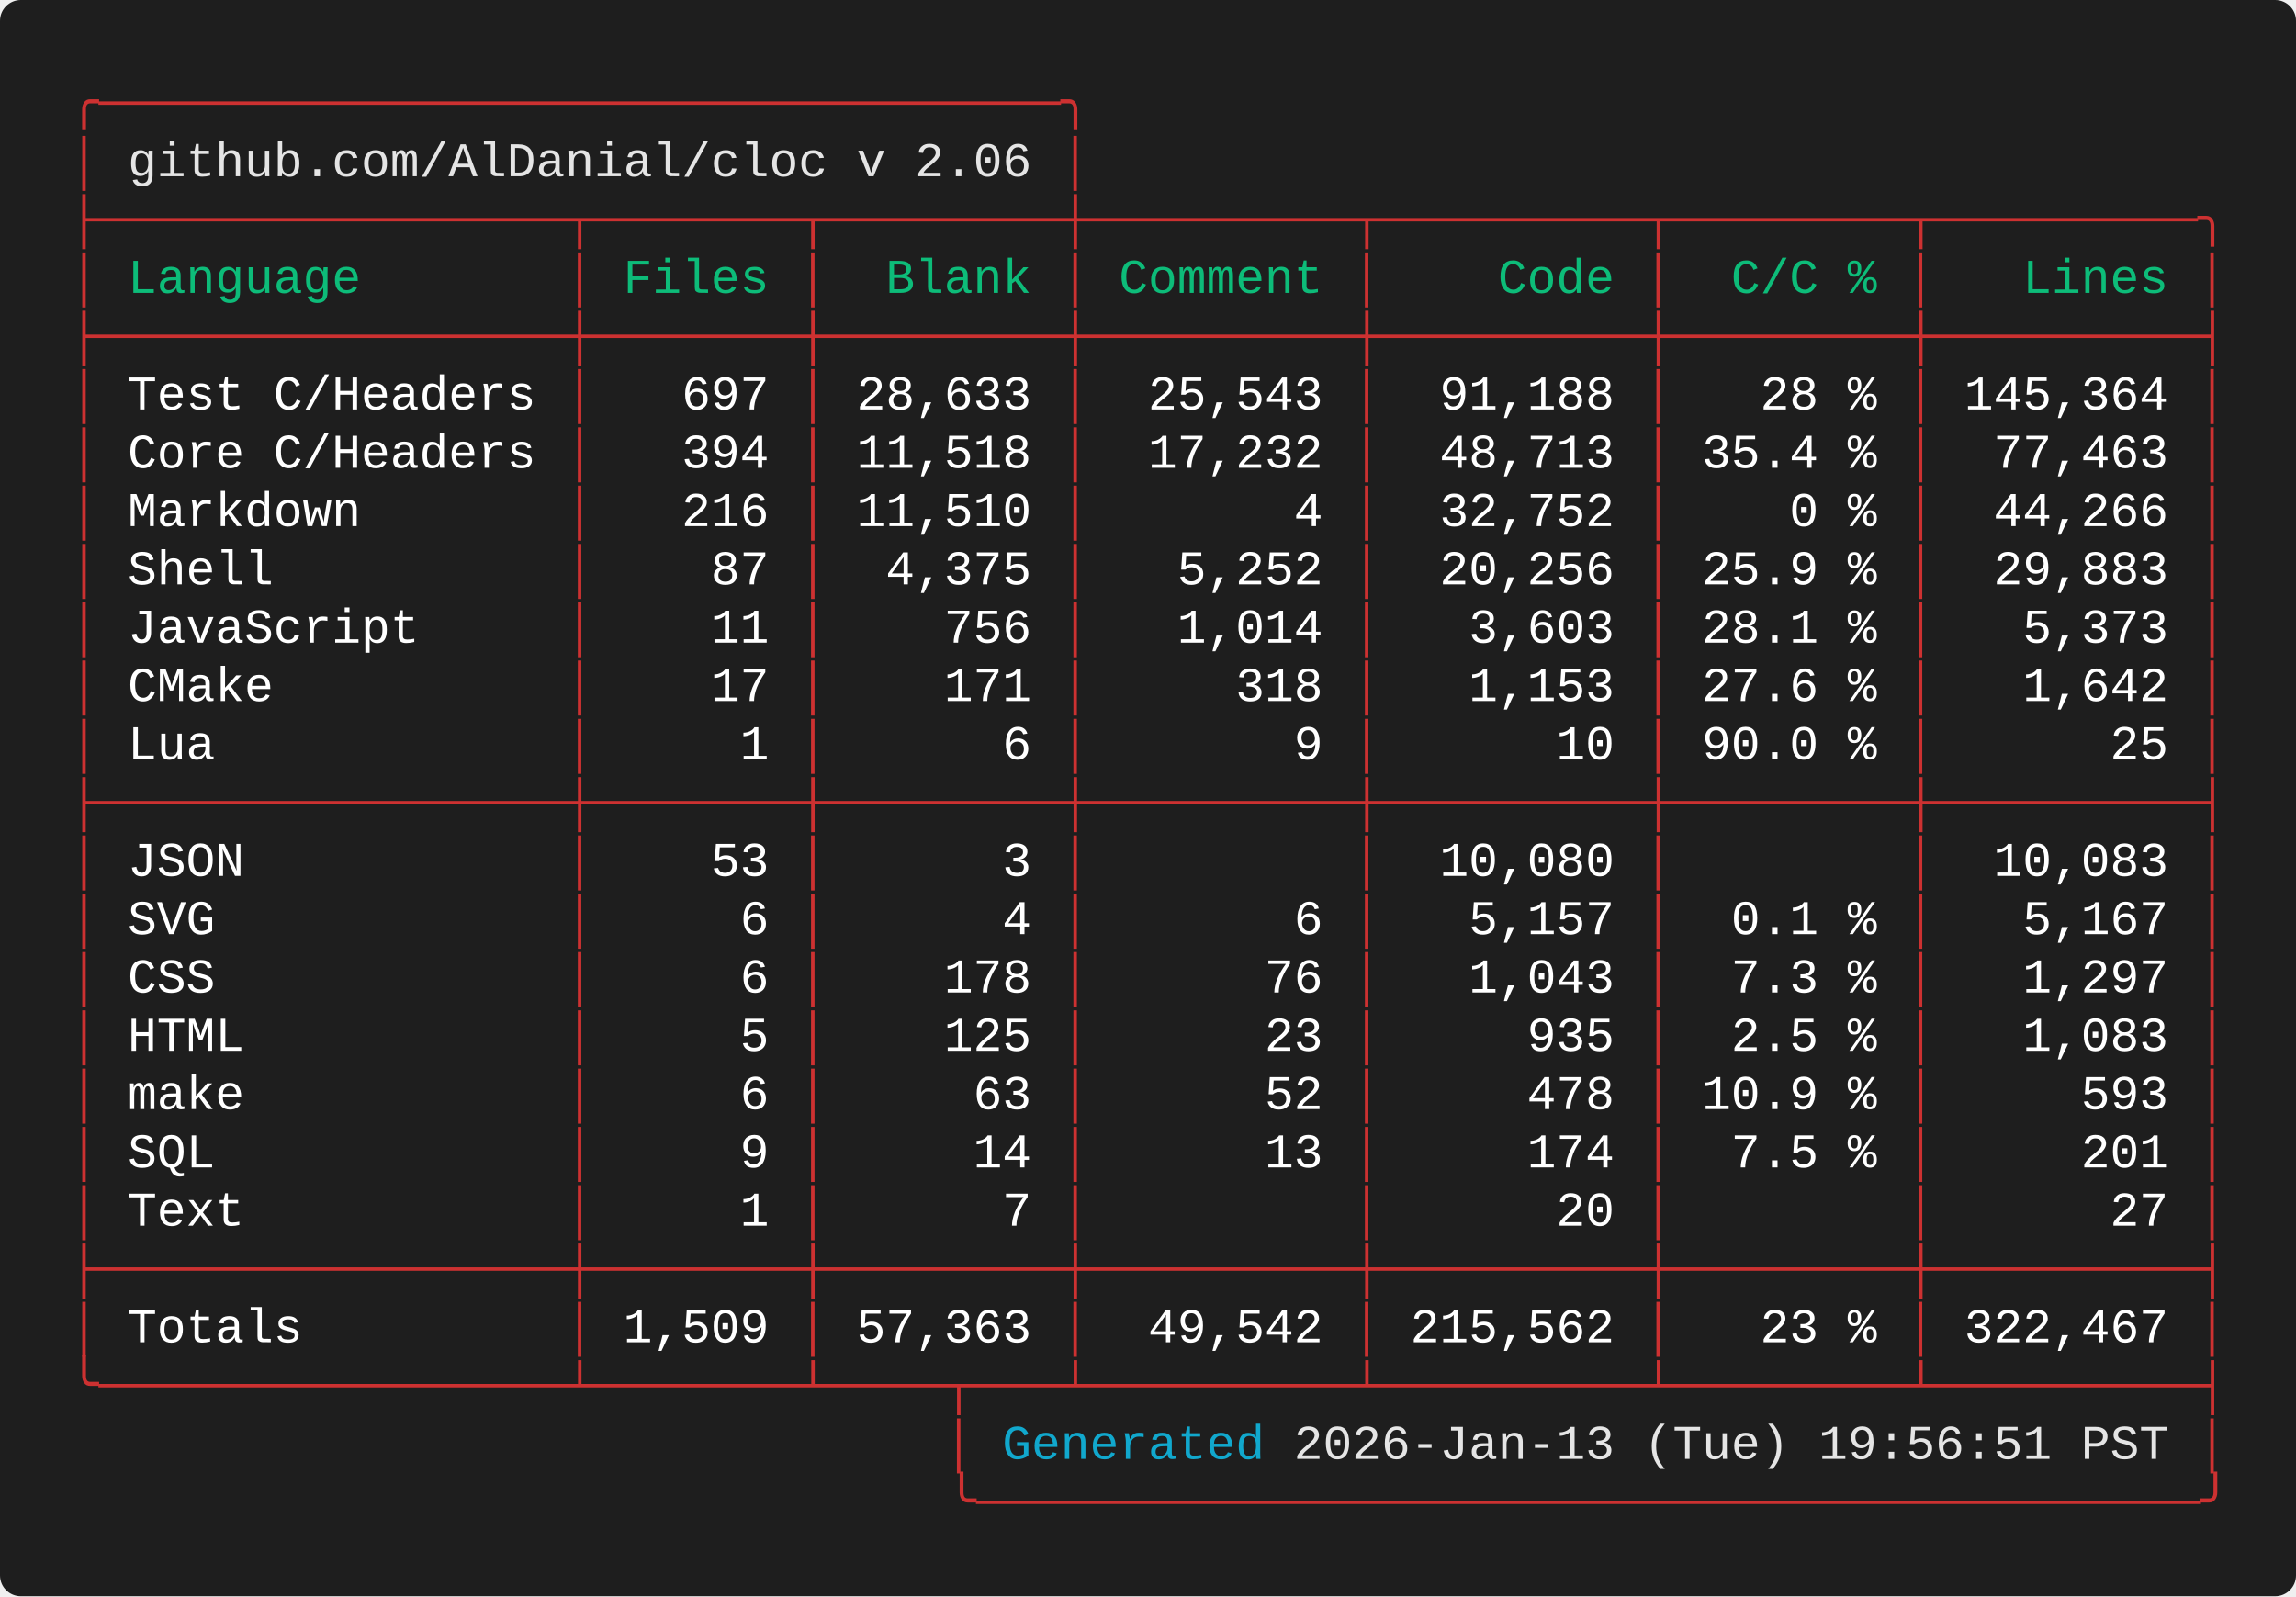
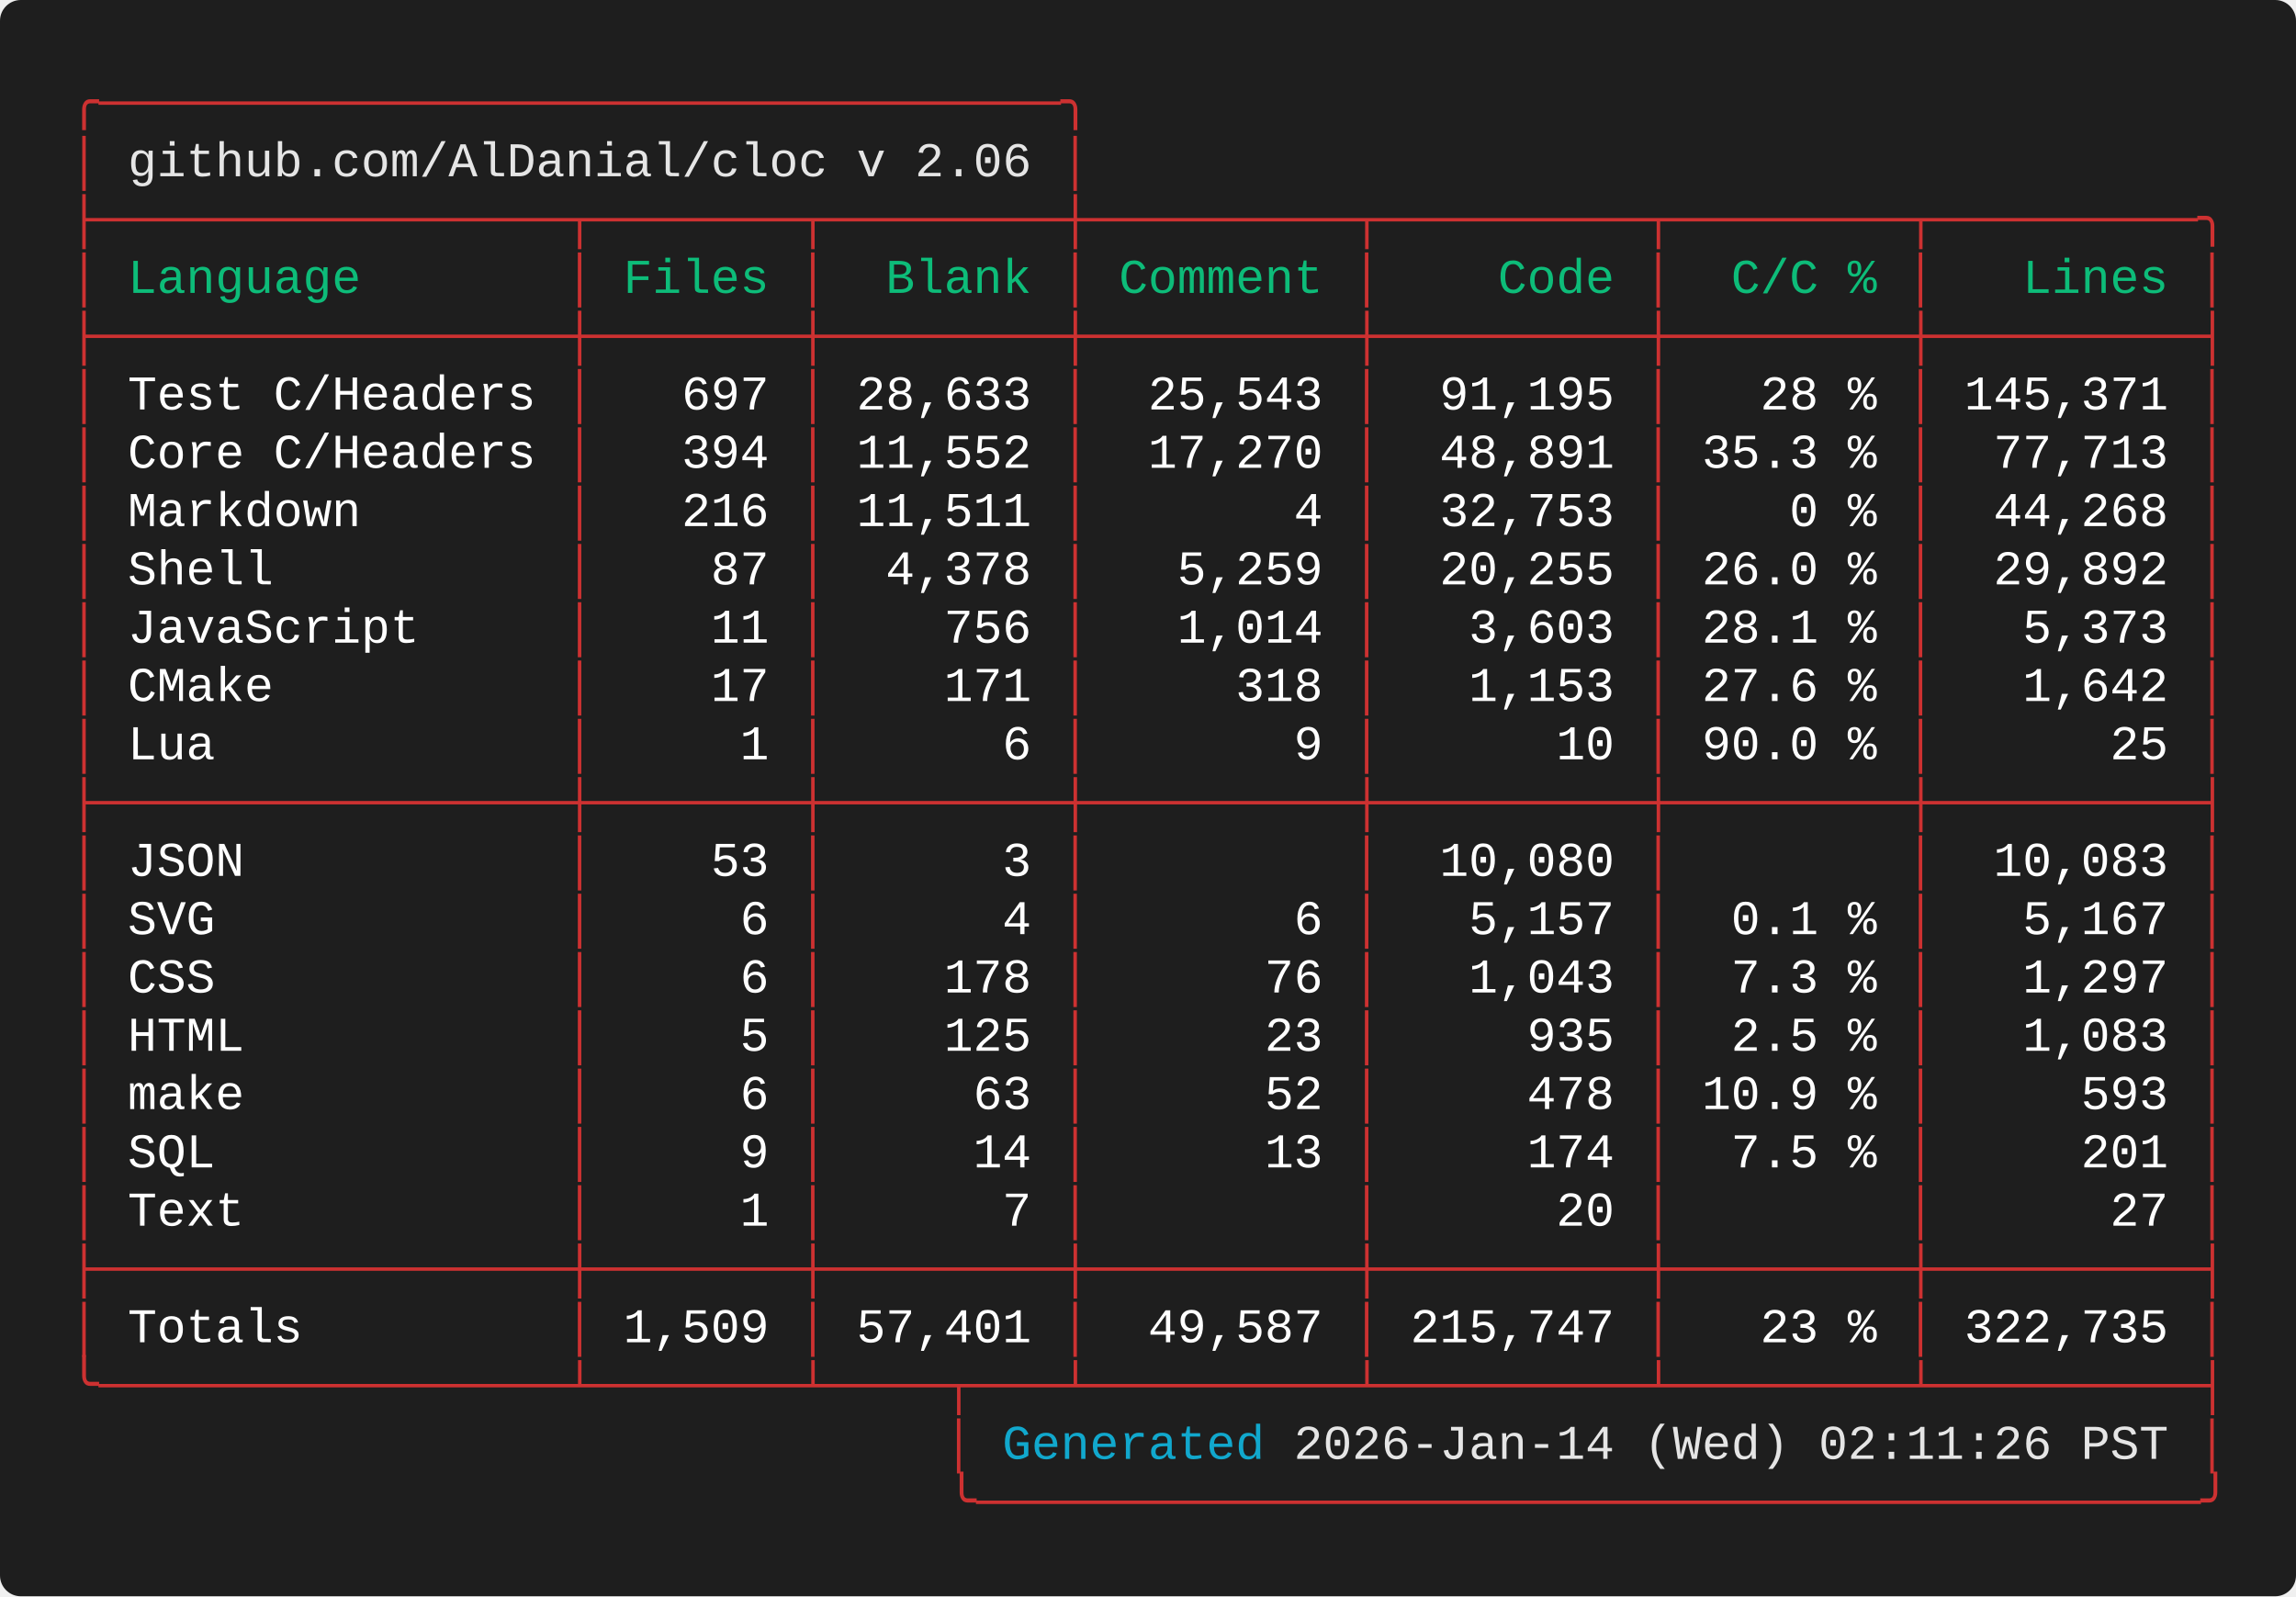
<svg xmlns="http://www.w3.org/2000/svg" width="661.60" height="460.00" viewBox="0 0 661.60 460.00">
  <defs>
    <style type="text/css">.terminal-text { font-family: 'Vanadium Mono Semi-Extended', 'Consolas', 'Monaco', 'Courier New', monospace; }</style>
  </defs>
  <rect width="100%" height="100%" fill="#1e1e1e" rx="6" />
  <text x="20.00" y="34.00" font-size="14" class="terminal-text" xml:space="preserve" textLength="294.00" lengthAdjust="spacingAndGlyphs" fill="#cd3131">╭─────────────────────────────────╮</text>
  <text x="20.00" y="50.80" font-size="14" class="terminal-text" xml:space="preserve" textLength="16.80" lengthAdjust="spacingAndGlyphs" fill="#cd3131">│ </text>
  <text x="36.80" y="50.80" font-size="14" class="terminal-text" xml:space="preserve" textLength="260.40" lengthAdjust="spacingAndGlyphs" fill="#e5e5e5">github.com/AlDanial/cloc v 2.06</text>
  <text x="297.20" y="50.80" font-size="14" class="terminal-text" xml:space="preserve" textLength="8.40" lengthAdjust="spacingAndGlyphs" fill="#ffffff"> </text>
  <text x="305.60" y="50.80" font-size="14" class="terminal-text" xml:space="preserve" textLength="8.40" lengthAdjust="spacingAndGlyphs" fill="#cd3131">│</text>
  <text x="20.00" y="67.60" font-size="14" class="terminal-text" xml:space="preserve" textLength="621.60" lengthAdjust="spacingAndGlyphs" fill="#cd3131">├────────────────┬───────┬────────┼─────────┬─────────┬────────┬─────────╮</text>
  <text x="20.00" y="84.40" font-size="14" class="terminal-text" xml:space="preserve" textLength="8.40" lengthAdjust="spacingAndGlyphs" fill="#cd3131">│</text>
  <text x="28.40" y="84.40" font-size="14" class="terminal-text" xml:space="preserve" textLength="134.40" lengthAdjust="spacingAndGlyphs" fill="#0dbc79"> Language       </text>
  <text x="162.80" y="84.40" font-size="14" class="terminal-text" xml:space="preserve" textLength="8.40" lengthAdjust="spacingAndGlyphs" fill="#cd3131">│</text>
  <text x="171.20" y="84.40" font-size="14" class="terminal-text" xml:space="preserve" textLength="58.80" lengthAdjust="spacingAndGlyphs" fill="#0dbc79"> Files </text>
  <text x="230.00" y="84.40" font-size="14" class="terminal-text" xml:space="preserve" textLength="8.40" lengthAdjust="spacingAndGlyphs" fill="#cd3131">│</text>
  <text x="238.40" y="84.40" font-size="14" class="terminal-text" xml:space="preserve" textLength="67.20" lengthAdjust="spacingAndGlyphs" fill="#0dbc79">  Blank </text>
  <text x="305.60" y="84.40" font-size="14" class="terminal-text" xml:space="preserve" textLength="8.40" lengthAdjust="spacingAndGlyphs" fill="#cd3131">│</text>
  <text x="314.00" y="84.40" font-size="14" class="terminal-text" xml:space="preserve" textLength="75.60" lengthAdjust="spacingAndGlyphs" fill="#0dbc79"> Comment </text>
  <text x="389.60" y="84.40" font-size="14" class="terminal-text" xml:space="preserve" textLength="8.40" lengthAdjust="spacingAndGlyphs" fill="#cd3131">│</text>
  <text x="398.00" y="84.40" font-size="14" class="terminal-text" xml:space="preserve" textLength="75.60" lengthAdjust="spacingAndGlyphs" fill="#0dbc79">    Code </text>
  <text x="473.60" y="84.40" font-size="14" class="terminal-text" xml:space="preserve" textLength="8.40" lengthAdjust="spacingAndGlyphs" fill="#cd3131">│</text>
  <text x="482.00" y="84.40" font-size="14" class="terminal-text" xml:space="preserve" textLength="67.20" lengthAdjust="spacingAndGlyphs" fill="#0dbc79">  C/C % </text>
  <text x="549.20" y="84.40" font-size="14" class="terminal-text" xml:space="preserve" textLength="8.40" lengthAdjust="spacingAndGlyphs" fill="#cd3131">│</text>
  <text x="557.60" y="84.40" font-size="14" class="terminal-text" xml:space="preserve" textLength="75.60" lengthAdjust="spacingAndGlyphs" fill="#0dbc79">   Lines </text>
  <text x="633.20" y="84.40" font-size="14" class="terminal-text" xml:space="preserve" textLength="8.40" lengthAdjust="spacingAndGlyphs" fill="#cd3131">│</text>
  <text x="20.00" y="101.20" font-size="14" class="terminal-text" xml:space="preserve" textLength="621.60" lengthAdjust="spacingAndGlyphs" fill="#cd3131">├────────────────┼───────┼────────┼─────────┼─────────┼────────┼─────────┤</text>
  <text x="20.00" y="118.00" font-size="14" class="terminal-text" xml:space="preserve" textLength="8.40" lengthAdjust="spacingAndGlyphs" fill="#cd3131">│</text>
  <text x="28.40" y="118.00" font-size="14" class="terminal-text" xml:space="preserve" textLength="134.40" lengthAdjust="spacingAndGlyphs" fill="#ffffff"> Test C/Headers </text>
  <text x="162.80" y="118.00" font-size="14" class="terminal-text" xml:space="preserve" textLength="8.40" lengthAdjust="spacingAndGlyphs" fill="#cd3131">│</text>
  <text x="171.20" y="118.00" font-size="14" class="terminal-text" xml:space="preserve" textLength="58.80" lengthAdjust="spacingAndGlyphs" fill="#ffffff">   697 </text>
  <text x="230.00" y="118.00" font-size="14" class="terminal-text" xml:space="preserve" textLength="8.40" lengthAdjust="spacingAndGlyphs" fill="#cd3131">│</text>
  <text x="238.40" y="118.00" font-size="14" class="terminal-text" xml:space="preserve" textLength="67.20" lengthAdjust="spacingAndGlyphs" fill="#ffffff"> 28,633 </text>
  <text x="305.60" y="118.00" font-size="14" class="terminal-text" xml:space="preserve" textLength="8.40" lengthAdjust="spacingAndGlyphs" fill="#cd3131">│</text>
  <text x="314.00" y="118.00" font-size="14" class="terminal-text" xml:space="preserve" textLength="75.60" lengthAdjust="spacingAndGlyphs" fill="#ffffff">  25,543 </text>
  <text x="389.60" y="118.00" font-size="14" class="terminal-text" xml:space="preserve" textLength="8.40" lengthAdjust="spacingAndGlyphs" fill="#cd3131">│</text>
-   <text x="398.00" y="118.00" font-size="14" class="terminal-text" xml:space="preserve" textLength="75.60" lengthAdjust="spacingAndGlyphs" fill="#ffffff">  91,188 </text>
+   <text x="398.00" y="118.00" font-size="14" class="terminal-text" xml:space="preserve" textLength="75.60" lengthAdjust="spacingAndGlyphs" fill="#ffffff">  91,195 </text>
  <text x="473.60" y="118.00" font-size="14" class="terminal-text" xml:space="preserve" textLength="8.40" lengthAdjust="spacingAndGlyphs" fill="#cd3131">│</text>
  <text x="482.00" y="118.00" font-size="14" class="terminal-text" xml:space="preserve" textLength="67.20" lengthAdjust="spacingAndGlyphs" fill="#ffffff">   28 % </text>
  <text x="549.20" y="118.00" font-size="14" class="terminal-text" xml:space="preserve" textLength="8.40" lengthAdjust="spacingAndGlyphs" fill="#cd3131">│</text>
-   <text x="557.60" y="118.00" font-size="14" class="terminal-text" xml:space="preserve" textLength="75.60" lengthAdjust="spacingAndGlyphs" fill="#ffffff"> 145,364 </text>
+   <text x="557.60" y="118.00" font-size="14" class="terminal-text" xml:space="preserve" textLength="75.60" lengthAdjust="spacingAndGlyphs" fill="#ffffff"> 145,371 </text>
  <text x="633.20" y="118.00" font-size="14" class="terminal-text" xml:space="preserve" textLength="8.40" lengthAdjust="spacingAndGlyphs" fill="#cd3131">│</text>
  <text x="20.00" y="134.80" font-size="14" class="terminal-text" xml:space="preserve" textLength="8.40" lengthAdjust="spacingAndGlyphs" fill="#cd3131">│</text>
  <text x="28.40" y="134.80" font-size="14" class="terminal-text" xml:space="preserve" textLength="134.40" lengthAdjust="spacingAndGlyphs" fill="#ffffff"> Core C/Headers </text>
  <text x="162.80" y="134.80" font-size="14" class="terminal-text" xml:space="preserve" textLength="8.40" lengthAdjust="spacingAndGlyphs" fill="#cd3131">│</text>
  <text x="171.20" y="134.80" font-size="14" class="terminal-text" xml:space="preserve" textLength="58.80" lengthAdjust="spacingAndGlyphs" fill="#ffffff">   394 </text>
  <text x="230.00" y="134.80" font-size="14" class="terminal-text" xml:space="preserve" textLength="8.40" lengthAdjust="spacingAndGlyphs" fill="#cd3131">│</text>
-   <text x="238.40" y="134.80" font-size="14" class="terminal-text" xml:space="preserve" textLength="67.20" lengthAdjust="spacingAndGlyphs" fill="#ffffff"> 11,518 </text>
+   <text x="238.40" y="134.80" font-size="14" class="terminal-text" xml:space="preserve" textLength="67.20" lengthAdjust="spacingAndGlyphs" fill="#ffffff"> 11,552 </text>
  <text x="305.60" y="134.80" font-size="14" class="terminal-text" xml:space="preserve" textLength="8.40" lengthAdjust="spacingAndGlyphs" fill="#cd3131">│</text>
-   <text x="314.00" y="134.80" font-size="14" class="terminal-text" xml:space="preserve" textLength="75.60" lengthAdjust="spacingAndGlyphs" fill="#ffffff">  17,232 </text>
+   <text x="314.00" y="134.80" font-size="14" class="terminal-text" xml:space="preserve" textLength="75.60" lengthAdjust="spacingAndGlyphs" fill="#ffffff">  17,270 </text>
  <text x="389.60" y="134.80" font-size="14" class="terminal-text" xml:space="preserve" textLength="8.40" lengthAdjust="spacingAndGlyphs" fill="#cd3131">│</text>
-   <text x="398.00" y="134.80" font-size="14" class="terminal-text" xml:space="preserve" textLength="75.60" lengthAdjust="spacingAndGlyphs" fill="#ffffff">  48,713 </text>
+   <text x="398.00" y="134.80" font-size="14" class="terminal-text" xml:space="preserve" textLength="75.60" lengthAdjust="spacingAndGlyphs" fill="#ffffff">  48,891 </text>
  <text x="473.60" y="134.80" font-size="14" class="terminal-text" xml:space="preserve" textLength="8.40" lengthAdjust="spacingAndGlyphs" fill="#cd3131">│</text>
-   <text x="482.00" y="134.80" font-size="14" class="terminal-text" xml:space="preserve" textLength="67.20" lengthAdjust="spacingAndGlyphs" fill="#ffffff"> 35.4 % </text>
+   <text x="482.00" y="134.80" font-size="14" class="terminal-text" xml:space="preserve" textLength="67.20" lengthAdjust="spacingAndGlyphs" fill="#ffffff"> 35.3 % </text>
  <text x="549.20" y="134.80" font-size="14" class="terminal-text" xml:space="preserve" textLength="8.40" lengthAdjust="spacingAndGlyphs" fill="#cd3131">│</text>
-   <text x="557.60" y="134.80" font-size="14" class="terminal-text" xml:space="preserve" textLength="75.60" lengthAdjust="spacingAndGlyphs" fill="#ffffff">  77,463 </text>
+   <text x="557.60" y="134.80" font-size="14" class="terminal-text" xml:space="preserve" textLength="75.60" lengthAdjust="spacingAndGlyphs" fill="#ffffff">  77,713 </text>
  <text x="633.20" y="134.80" font-size="14" class="terminal-text" xml:space="preserve" textLength="8.40" lengthAdjust="spacingAndGlyphs" fill="#cd3131">│</text>
  <text x="20.00" y="151.60" font-size="14" class="terminal-text" xml:space="preserve" textLength="8.40" lengthAdjust="spacingAndGlyphs" fill="#cd3131">│</text>
  <text x="28.40" y="151.60" font-size="14" class="terminal-text" xml:space="preserve" textLength="134.40" lengthAdjust="spacingAndGlyphs" fill="#ffffff"> Markdown       </text>
  <text x="162.80" y="151.60" font-size="14" class="terminal-text" xml:space="preserve" textLength="8.40" lengthAdjust="spacingAndGlyphs" fill="#cd3131">│</text>
  <text x="171.20" y="151.60" font-size="14" class="terminal-text" xml:space="preserve" textLength="58.80" lengthAdjust="spacingAndGlyphs" fill="#ffffff">   216 </text>
  <text x="230.00" y="151.60" font-size="14" class="terminal-text" xml:space="preserve" textLength="8.40" lengthAdjust="spacingAndGlyphs" fill="#cd3131">│</text>
-   <text x="238.40" y="151.60" font-size="14" class="terminal-text" xml:space="preserve" textLength="67.20" lengthAdjust="spacingAndGlyphs" fill="#ffffff"> 11,510 </text>
+   <text x="238.40" y="151.60" font-size="14" class="terminal-text" xml:space="preserve" textLength="67.20" lengthAdjust="spacingAndGlyphs" fill="#ffffff"> 11,511 </text>
  <text x="305.60" y="151.60" font-size="14" class="terminal-text" xml:space="preserve" textLength="8.40" lengthAdjust="spacingAndGlyphs" fill="#cd3131">│</text>
  <text x="314.00" y="151.60" font-size="14" class="terminal-text" xml:space="preserve" textLength="75.60" lengthAdjust="spacingAndGlyphs" fill="#ffffff">       4 </text>
  <text x="389.60" y="151.60" font-size="14" class="terminal-text" xml:space="preserve" textLength="8.40" lengthAdjust="spacingAndGlyphs" fill="#cd3131">│</text>
-   <text x="398.00" y="151.60" font-size="14" class="terminal-text" xml:space="preserve" textLength="75.60" lengthAdjust="spacingAndGlyphs" fill="#ffffff">  32,752 </text>
+   <text x="398.00" y="151.60" font-size="14" class="terminal-text" xml:space="preserve" textLength="75.60" lengthAdjust="spacingAndGlyphs" fill="#ffffff">  32,753 </text>
  <text x="473.60" y="151.60" font-size="14" class="terminal-text" xml:space="preserve" textLength="8.40" lengthAdjust="spacingAndGlyphs" fill="#cd3131">│</text>
  <text x="482.00" y="151.60" font-size="14" class="terminal-text" xml:space="preserve" textLength="67.20" lengthAdjust="spacingAndGlyphs" fill="#ffffff">    0 % </text>
  <text x="549.20" y="151.60" font-size="14" class="terminal-text" xml:space="preserve" textLength="8.40" lengthAdjust="spacingAndGlyphs" fill="#cd3131">│</text>
-   <text x="557.60" y="151.60" font-size="14" class="terminal-text" xml:space="preserve" textLength="75.60" lengthAdjust="spacingAndGlyphs" fill="#ffffff">  44,266 </text>
+   <text x="557.60" y="151.60" font-size="14" class="terminal-text" xml:space="preserve" textLength="75.60" lengthAdjust="spacingAndGlyphs" fill="#ffffff">  44,268 </text>
  <text x="633.20" y="151.60" font-size="14" class="terminal-text" xml:space="preserve" textLength="8.40" lengthAdjust="spacingAndGlyphs" fill="#cd3131">│</text>
  <text x="20.00" y="168.40" font-size="14" class="terminal-text" xml:space="preserve" textLength="8.40" lengthAdjust="spacingAndGlyphs" fill="#cd3131">│</text>
  <text x="28.40" y="168.40" font-size="14" class="terminal-text" xml:space="preserve" textLength="134.40" lengthAdjust="spacingAndGlyphs" fill="#ffffff"> Shell          </text>
  <text x="162.80" y="168.40" font-size="14" class="terminal-text" xml:space="preserve" textLength="8.40" lengthAdjust="spacingAndGlyphs" fill="#cd3131">│</text>
  <text x="171.20" y="168.40" font-size="14" class="terminal-text" xml:space="preserve" textLength="58.80" lengthAdjust="spacingAndGlyphs" fill="#ffffff">    87 </text>
  <text x="230.00" y="168.40" font-size="14" class="terminal-text" xml:space="preserve" textLength="8.40" lengthAdjust="spacingAndGlyphs" fill="#cd3131">│</text>
-   <text x="238.40" y="168.40" font-size="14" class="terminal-text" xml:space="preserve" textLength="67.20" lengthAdjust="spacingAndGlyphs" fill="#ffffff">  4,375 </text>
+   <text x="238.40" y="168.40" font-size="14" class="terminal-text" xml:space="preserve" textLength="67.20" lengthAdjust="spacingAndGlyphs" fill="#ffffff">  4,378 </text>
  <text x="305.60" y="168.40" font-size="14" class="terminal-text" xml:space="preserve" textLength="8.40" lengthAdjust="spacingAndGlyphs" fill="#cd3131">│</text>
-   <text x="314.00" y="168.40" font-size="14" class="terminal-text" xml:space="preserve" textLength="75.60" lengthAdjust="spacingAndGlyphs" fill="#ffffff">   5,252 </text>
+   <text x="314.00" y="168.40" font-size="14" class="terminal-text" xml:space="preserve" textLength="75.60" lengthAdjust="spacingAndGlyphs" fill="#ffffff">   5,259 </text>
  <text x="389.60" y="168.40" font-size="14" class="terminal-text" xml:space="preserve" textLength="8.40" lengthAdjust="spacingAndGlyphs" fill="#cd3131">│</text>
-   <text x="398.00" y="168.40" font-size="14" class="terminal-text" xml:space="preserve" textLength="75.60" lengthAdjust="spacingAndGlyphs" fill="#ffffff">  20,256 </text>
+   <text x="398.00" y="168.40" font-size="14" class="terminal-text" xml:space="preserve" textLength="75.60" lengthAdjust="spacingAndGlyphs" fill="#ffffff">  20,255 </text>
  <text x="473.60" y="168.40" font-size="14" class="terminal-text" xml:space="preserve" textLength="8.40" lengthAdjust="spacingAndGlyphs" fill="#cd3131">│</text>
-   <text x="482.00" y="168.40" font-size="14" class="terminal-text" xml:space="preserve" textLength="67.20" lengthAdjust="spacingAndGlyphs" fill="#ffffff"> 25.9 % </text>
+   <text x="482.00" y="168.40" font-size="14" class="terminal-text" xml:space="preserve" textLength="67.20" lengthAdjust="spacingAndGlyphs" fill="#ffffff"> 26.0 % </text>
  <text x="549.20" y="168.40" font-size="14" class="terminal-text" xml:space="preserve" textLength="8.40" lengthAdjust="spacingAndGlyphs" fill="#cd3131">│</text>
-   <text x="557.60" y="168.40" font-size="14" class="terminal-text" xml:space="preserve" textLength="75.60" lengthAdjust="spacingAndGlyphs" fill="#ffffff">  29,883 </text>
+   <text x="557.60" y="168.40" font-size="14" class="terminal-text" xml:space="preserve" textLength="75.60" lengthAdjust="spacingAndGlyphs" fill="#ffffff">  29,892 </text>
  <text x="633.20" y="168.40" font-size="14" class="terminal-text" xml:space="preserve" textLength="8.40" lengthAdjust="spacingAndGlyphs" fill="#cd3131">│</text>
  <text x="20.00" y="185.20" font-size="14" class="terminal-text" xml:space="preserve" textLength="8.40" lengthAdjust="spacingAndGlyphs" fill="#cd3131">│</text>
  <text x="28.40" y="185.20" font-size="14" class="terminal-text" xml:space="preserve" textLength="134.40" lengthAdjust="spacingAndGlyphs" fill="#ffffff"> JavaScript     </text>
  <text x="162.80" y="185.20" font-size="14" class="terminal-text" xml:space="preserve" textLength="8.40" lengthAdjust="spacingAndGlyphs" fill="#cd3131">│</text>
  <text x="171.20" y="185.20" font-size="14" class="terminal-text" xml:space="preserve" textLength="58.80" lengthAdjust="spacingAndGlyphs" fill="#ffffff">    11 </text>
  <text x="230.00" y="185.20" font-size="14" class="terminal-text" xml:space="preserve" textLength="8.40" lengthAdjust="spacingAndGlyphs" fill="#cd3131">│</text>
  <text x="238.40" y="185.20" font-size="14" class="terminal-text" xml:space="preserve" textLength="67.20" lengthAdjust="spacingAndGlyphs" fill="#ffffff">    756 </text>
  <text x="305.60" y="185.20" font-size="14" class="terminal-text" xml:space="preserve" textLength="8.40" lengthAdjust="spacingAndGlyphs" fill="#cd3131">│</text>
  <text x="314.00" y="185.20" font-size="14" class="terminal-text" xml:space="preserve" textLength="75.60" lengthAdjust="spacingAndGlyphs" fill="#ffffff">   1,014 </text>
  <text x="389.60" y="185.20" font-size="14" class="terminal-text" xml:space="preserve" textLength="8.40" lengthAdjust="spacingAndGlyphs" fill="#cd3131">│</text>
  <text x="398.00" y="185.20" font-size="14" class="terminal-text" xml:space="preserve" textLength="75.60" lengthAdjust="spacingAndGlyphs" fill="#ffffff">   3,603 </text>
  <text x="473.60" y="185.20" font-size="14" class="terminal-text" xml:space="preserve" textLength="8.40" lengthAdjust="spacingAndGlyphs" fill="#cd3131">│</text>
  <text x="482.00" y="185.20" font-size="14" class="terminal-text" xml:space="preserve" textLength="67.20" lengthAdjust="spacingAndGlyphs" fill="#ffffff"> 28.1 % </text>
  <text x="549.20" y="185.20" font-size="14" class="terminal-text" xml:space="preserve" textLength="8.40" lengthAdjust="spacingAndGlyphs" fill="#cd3131">│</text>
  <text x="557.60" y="185.20" font-size="14" class="terminal-text" xml:space="preserve" textLength="75.60" lengthAdjust="spacingAndGlyphs" fill="#ffffff">   5,373 </text>
  <text x="633.20" y="185.20" font-size="14" class="terminal-text" xml:space="preserve" textLength="8.40" lengthAdjust="spacingAndGlyphs" fill="#cd3131">│</text>
  <text x="20.00" y="202.00" font-size="14" class="terminal-text" xml:space="preserve" textLength="8.40" lengthAdjust="spacingAndGlyphs" fill="#cd3131">│</text>
  <text x="28.40" y="202.00" font-size="14" class="terminal-text" xml:space="preserve" textLength="134.40" lengthAdjust="spacingAndGlyphs" fill="#ffffff"> CMake          </text>
  <text x="162.80" y="202.00" font-size="14" class="terminal-text" xml:space="preserve" textLength="8.40" lengthAdjust="spacingAndGlyphs" fill="#cd3131">│</text>
  <text x="171.20" y="202.00" font-size="14" class="terminal-text" xml:space="preserve" textLength="58.80" lengthAdjust="spacingAndGlyphs" fill="#ffffff">    17 </text>
  <text x="230.00" y="202.00" font-size="14" class="terminal-text" xml:space="preserve" textLength="8.40" lengthAdjust="spacingAndGlyphs" fill="#cd3131">│</text>
  <text x="238.40" y="202.00" font-size="14" class="terminal-text" xml:space="preserve" textLength="67.20" lengthAdjust="spacingAndGlyphs" fill="#ffffff">    171 </text>
  <text x="305.60" y="202.00" font-size="14" class="terminal-text" xml:space="preserve" textLength="8.40" lengthAdjust="spacingAndGlyphs" fill="#cd3131">│</text>
  <text x="314.00" y="202.00" font-size="14" class="terminal-text" xml:space="preserve" textLength="75.60" lengthAdjust="spacingAndGlyphs" fill="#ffffff">     318 </text>
  <text x="389.60" y="202.00" font-size="14" class="terminal-text" xml:space="preserve" textLength="8.40" lengthAdjust="spacingAndGlyphs" fill="#cd3131">│</text>
  <text x="398.00" y="202.00" font-size="14" class="terminal-text" xml:space="preserve" textLength="75.60" lengthAdjust="spacingAndGlyphs" fill="#ffffff">   1,153 </text>
  <text x="473.60" y="202.00" font-size="14" class="terminal-text" xml:space="preserve" textLength="8.40" lengthAdjust="spacingAndGlyphs" fill="#cd3131">│</text>
  <text x="482.00" y="202.00" font-size="14" class="terminal-text" xml:space="preserve" textLength="67.20" lengthAdjust="spacingAndGlyphs" fill="#ffffff"> 27.6 % </text>
  <text x="549.20" y="202.00" font-size="14" class="terminal-text" xml:space="preserve" textLength="8.40" lengthAdjust="spacingAndGlyphs" fill="#cd3131">│</text>
  <text x="557.60" y="202.00" font-size="14" class="terminal-text" xml:space="preserve" textLength="75.60" lengthAdjust="spacingAndGlyphs" fill="#ffffff">   1,642 </text>
  <text x="633.20" y="202.00" font-size="14" class="terminal-text" xml:space="preserve" textLength="8.40" lengthAdjust="spacingAndGlyphs" fill="#cd3131">│</text>
  <text x="20.00" y="218.80" font-size="14" class="terminal-text" xml:space="preserve" textLength="8.40" lengthAdjust="spacingAndGlyphs" fill="#cd3131">│</text>
  <text x="28.40" y="218.80" font-size="14" class="terminal-text" xml:space="preserve" textLength="134.40" lengthAdjust="spacingAndGlyphs" fill="#ffffff"> Lua            </text>
  <text x="162.80" y="218.80" font-size="14" class="terminal-text" xml:space="preserve" textLength="8.40" lengthAdjust="spacingAndGlyphs" fill="#cd3131">│</text>
  <text x="171.20" y="218.80" font-size="14" class="terminal-text" xml:space="preserve" textLength="58.80" lengthAdjust="spacingAndGlyphs" fill="#ffffff">     1 </text>
  <text x="230.00" y="218.80" font-size="14" class="terminal-text" xml:space="preserve" textLength="8.40" lengthAdjust="spacingAndGlyphs" fill="#cd3131">│</text>
  <text x="238.40" y="218.80" font-size="14" class="terminal-text" xml:space="preserve" textLength="67.20" lengthAdjust="spacingAndGlyphs" fill="#ffffff">      6 </text>
  <text x="305.60" y="218.80" font-size="14" class="terminal-text" xml:space="preserve" textLength="8.40" lengthAdjust="spacingAndGlyphs" fill="#cd3131">│</text>
  <text x="314.00" y="218.80" font-size="14" class="terminal-text" xml:space="preserve" textLength="75.60" lengthAdjust="spacingAndGlyphs" fill="#ffffff">       9 </text>
  <text x="389.60" y="218.80" font-size="14" class="terminal-text" xml:space="preserve" textLength="8.40" lengthAdjust="spacingAndGlyphs" fill="#cd3131">│</text>
  <text x="398.00" y="218.80" font-size="14" class="terminal-text" xml:space="preserve" textLength="75.60" lengthAdjust="spacingAndGlyphs" fill="#ffffff">      10 </text>
  <text x="473.60" y="218.80" font-size="14" class="terminal-text" xml:space="preserve" textLength="8.40" lengthAdjust="spacingAndGlyphs" fill="#cd3131">│</text>
  <text x="482.00" y="218.80" font-size="14" class="terminal-text" xml:space="preserve" textLength="67.20" lengthAdjust="spacingAndGlyphs" fill="#ffffff"> 90.0 % </text>
  <text x="549.20" y="218.80" font-size="14" class="terminal-text" xml:space="preserve" textLength="8.40" lengthAdjust="spacingAndGlyphs" fill="#cd3131">│</text>
  <text x="557.60" y="218.80" font-size="14" class="terminal-text" xml:space="preserve" textLength="75.60" lengthAdjust="spacingAndGlyphs" fill="#ffffff">      25 </text>
  <text x="633.20" y="218.80" font-size="14" class="terminal-text" xml:space="preserve" textLength="8.40" lengthAdjust="spacingAndGlyphs" fill="#cd3131">│</text>
  <text x="20.00" y="235.60" font-size="14" class="terminal-text" xml:space="preserve" textLength="621.60" lengthAdjust="spacingAndGlyphs" fill="#cd3131">├────────────────┼───────┼────────┼─────────┼─────────┼────────┼─────────┤</text>
  <text x="20.00" y="252.40" font-size="14" class="terminal-text" xml:space="preserve" textLength="8.40" lengthAdjust="spacingAndGlyphs" fill="#cd3131">│</text>
  <text x="28.40" y="252.40" font-size="14" class="terminal-text" xml:space="preserve" textLength="134.40" lengthAdjust="spacingAndGlyphs" fill="#ffffff"> JSON           </text>
  <text x="162.80" y="252.40" font-size="14" class="terminal-text" xml:space="preserve" textLength="8.40" lengthAdjust="spacingAndGlyphs" fill="#cd3131">│</text>
  <text x="171.20" y="252.40" font-size="14" class="terminal-text" xml:space="preserve" textLength="58.80" lengthAdjust="spacingAndGlyphs" fill="#ffffff">    53 </text>
  <text x="230.00" y="252.40" font-size="14" class="terminal-text" xml:space="preserve" textLength="8.40" lengthAdjust="spacingAndGlyphs" fill="#cd3131">│</text>
  <text x="238.40" y="252.40" font-size="14" class="terminal-text" xml:space="preserve" textLength="67.20" lengthAdjust="spacingAndGlyphs" fill="#ffffff">      3 </text>
  <text x="305.60" y="252.40" font-size="14" class="terminal-text" xml:space="preserve" textLength="8.40" lengthAdjust="spacingAndGlyphs" fill="#cd3131">│</text>
  <text x="314.00" y="252.40" font-size="14" class="terminal-text" xml:space="preserve" textLength="75.60" lengthAdjust="spacingAndGlyphs" fill="#ffffff">         </text>
  <text x="389.60" y="252.40" font-size="14" class="terminal-text" xml:space="preserve" textLength="8.40" lengthAdjust="spacingAndGlyphs" fill="#cd3131">│</text>
  <text x="398.00" y="252.40" font-size="14" class="terminal-text" xml:space="preserve" textLength="75.60" lengthAdjust="spacingAndGlyphs" fill="#ffffff">  10,080 </text>
  <text x="473.60" y="252.40" font-size="14" class="terminal-text" xml:space="preserve" textLength="8.40" lengthAdjust="spacingAndGlyphs" fill="#cd3131">│</text>
  <text x="482.00" y="252.40" font-size="14" class="terminal-text" xml:space="preserve" textLength="67.20" lengthAdjust="spacingAndGlyphs" fill="#ffffff">        </text>
  <text x="549.20" y="252.40" font-size="14" class="terminal-text" xml:space="preserve" textLength="8.40" lengthAdjust="spacingAndGlyphs" fill="#cd3131">│</text>
  <text x="557.60" y="252.40" font-size="14" class="terminal-text" xml:space="preserve" textLength="75.60" lengthAdjust="spacingAndGlyphs" fill="#ffffff">  10,083 </text>
  <text x="633.20" y="252.40" font-size="14" class="terminal-text" xml:space="preserve" textLength="8.40" lengthAdjust="spacingAndGlyphs" fill="#cd3131">│</text>
  <text x="20.00" y="269.20" font-size="14" class="terminal-text" xml:space="preserve" textLength="8.40" lengthAdjust="spacingAndGlyphs" fill="#cd3131">│</text>
  <text x="28.40" y="269.20" font-size="14" class="terminal-text" xml:space="preserve" textLength="134.40" lengthAdjust="spacingAndGlyphs" fill="#ffffff"> SVG            </text>
  <text x="162.80" y="269.20" font-size="14" class="terminal-text" xml:space="preserve" textLength="8.40" lengthAdjust="spacingAndGlyphs" fill="#cd3131">│</text>
  <text x="171.20" y="269.20" font-size="14" class="terminal-text" xml:space="preserve" textLength="58.80" lengthAdjust="spacingAndGlyphs" fill="#ffffff">     6 </text>
  <text x="230.00" y="269.20" font-size="14" class="terminal-text" xml:space="preserve" textLength="8.40" lengthAdjust="spacingAndGlyphs" fill="#cd3131">│</text>
  <text x="238.40" y="269.20" font-size="14" class="terminal-text" xml:space="preserve" textLength="67.20" lengthAdjust="spacingAndGlyphs" fill="#ffffff">      4 </text>
  <text x="305.60" y="269.20" font-size="14" class="terminal-text" xml:space="preserve" textLength="8.40" lengthAdjust="spacingAndGlyphs" fill="#cd3131">│</text>
  <text x="314.00" y="269.20" font-size="14" class="terminal-text" xml:space="preserve" textLength="75.60" lengthAdjust="spacingAndGlyphs" fill="#ffffff">       6 </text>
  <text x="389.60" y="269.20" font-size="14" class="terminal-text" xml:space="preserve" textLength="8.40" lengthAdjust="spacingAndGlyphs" fill="#cd3131">│</text>
  <text x="398.00" y="269.20" font-size="14" class="terminal-text" xml:space="preserve" textLength="75.60" lengthAdjust="spacingAndGlyphs" fill="#ffffff">   5,157 </text>
  <text x="473.60" y="269.20" font-size="14" class="terminal-text" xml:space="preserve" textLength="8.40" lengthAdjust="spacingAndGlyphs" fill="#cd3131">│</text>
  <text x="482.00" y="269.20" font-size="14" class="terminal-text" xml:space="preserve" textLength="67.20" lengthAdjust="spacingAndGlyphs" fill="#ffffff">  0.1 % </text>
  <text x="549.20" y="269.20" font-size="14" class="terminal-text" xml:space="preserve" textLength="8.40" lengthAdjust="spacingAndGlyphs" fill="#cd3131">│</text>
  <text x="557.60" y="269.20" font-size="14" class="terminal-text" xml:space="preserve" textLength="75.60" lengthAdjust="spacingAndGlyphs" fill="#ffffff">   5,167 </text>
  <text x="633.20" y="269.20" font-size="14" class="terminal-text" xml:space="preserve" textLength="8.40" lengthAdjust="spacingAndGlyphs" fill="#cd3131">│</text>
  <text x="20.00" y="286.00" font-size="14" class="terminal-text" xml:space="preserve" textLength="8.40" lengthAdjust="spacingAndGlyphs" fill="#cd3131">│</text>
  <text x="28.40" y="286.00" font-size="14" class="terminal-text" xml:space="preserve" textLength="134.40" lengthAdjust="spacingAndGlyphs" fill="#ffffff"> CSS            </text>
  <text x="162.80" y="286.00" font-size="14" class="terminal-text" xml:space="preserve" textLength="8.40" lengthAdjust="spacingAndGlyphs" fill="#cd3131">│</text>
  <text x="171.20" y="286.00" font-size="14" class="terminal-text" xml:space="preserve" textLength="58.80" lengthAdjust="spacingAndGlyphs" fill="#ffffff">     6 </text>
  <text x="230.00" y="286.00" font-size="14" class="terminal-text" xml:space="preserve" textLength="8.40" lengthAdjust="spacingAndGlyphs" fill="#cd3131">│</text>
  <text x="238.40" y="286.00" font-size="14" class="terminal-text" xml:space="preserve" textLength="67.20" lengthAdjust="spacingAndGlyphs" fill="#ffffff">    178 </text>
  <text x="305.60" y="286.00" font-size="14" class="terminal-text" xml:space="preserve" textLength="8.40" lengthAdjust="spacingAndGlyphs" fill="#cd3131">│</text>
  <text x="314.00" y="286.00" font-size="14" class="terminal-text" xml:space="preserve" textLength="75.60" lengthAdjust="spacingAndGlyphs" fill="#ffffff">      76 </text>
  <text x="389.60" y="286.00" font-size="14" class="terminal-text" xml:space="preserve" textLength="8.40" lengthAdjust="spacingAndGlyphs" fill="#cd3131">│</text>
  <text x="398.00" y="286.00" font-size="14" class="terminal-text" xml:space="preserve" textLength="75.60" lengthAdjust="spacingAndGlyphs" fill="#ffffff">   1,043 </text>
  <text x="473.60" y="286.00" font-size="14" class="terminal-text" xml:space="preserve" textLength="8.40" lengthAdjust="spacingAndGlyphs" fill="#cd3131">│</text>
  <text x="482.00" y="286.00" font-size="14" class="terminal-text" xml:space="preserve" textLength="67.20" lengthAdjust="spacingAndGlyphs" fill="#ffffff">  7.3 % </text>
  <text x="549.20" y="286.00" font-size="14" class="terminal-text" xml:space="preserve" textLength="8.40" lengthAdjust="spacingAndGlyphs" fill="#cd3131">│</text>
  <text x="557.60" y="286.00" font-size="14" class="terminal-text" xml:space="preserve" textLength="75.60" lengthAdjust="spacingAndGlyphs" fill="#ffffff">   1,297 </text>
  <text x="633.20" y="286.00" font-size="14" class="terminal-text" xml:space="preserve" textLength="8.40" lengthAdjust="spacingAndGlyphs" fill="#cd3131">│</text>
  <text x="20.00" y="302.80" font-size="14" class="terminal-text" xml:space="preserve" textLength="8.40" lengthAdjust="spacingAndGlyphs" fill="#cd3131">│</text>
  <text x="28.40" y="302.80" font-size="14" class="terminal-text" xml:space="preserve" textLength="134.40" lengthAdjust="spacingAndGlyphs" fill="#ffffff"> HTML           </text>
  <text x="162.80" y="302.80" font-size="14" class="terminal-text" xml:space="preserve" textLength="8.40" lengthAdjust="spacingAndGlyphs" fill="#cd3131">│</text>
  <text x="171.20" y="302.80" font-size="14" class="terminal-text" xml:space="preserve" textLength="58.80" lengthAdjust="spacingAndGlyphs" fill="#ffffff">     5 </text>
  <text x="230.00" y="302.80" font-size="14" class="terminal-text" xml:space="preserve" textLength="8.40" lengthAdjust="spacingAndGlyphs" fill="#cd3131">│</text>
  <text x="238.40" y="302.80" font-size="14" class="terminal-text" xml:space="preserve" textLength="67.20" lengthAdjust="spacingAndGlyphs" fill="#ffffff">    125 </text>
  <text x="305.60" y="302.80" font-size="14" class="terminal-text" xml:space="preserve" textLength="8.40" lengthAdjust="spacingAndGlyphs" fill="#cd3131">│</text>
  <text x="314.00" y="302.80" font-size="14" class="terminal-text" xml:space="preserve" textLength="75.60" lengthAdjust="spacingAndGlyphs" fill="#ffffff">      23 </text>
  <text x="389.60" y="302.80" font-size="14" class="terminal-text" xml:space="preserve" textLength="8.40" lengthAdjust="spacingAndGlyphs" fill="#cd3131">│</text>
  <text x="398.00" y="302.80" font-size="14" class="terminal-text" xml:space="preserve" textLength="75.60" lengthAdjust="spacingAndGlyphs" fill="#ffffff">     935 </text>
  <text x="473.60" y="302.80" font-size="14" class="terminal-text" xml:space="preserve" textLength="8.40" lengthAdjust="spacingAndGlyphs" fill="#cd3131">│</text>
  <text x="482.00" y="302.80" font-size="14" class="terminal-text" xml:space="preserve" textLength="67.20" lengthAdjust="spacingAndGlyphs" fill="#ffffff">  2.5 % </text>
  <text x="549.20" y="302.80" font-size="14" class="terminal-text" xml:space="preserve" textLength="8.40" lengthAdjust="spacingAndGlyphs" fill="#cd3131">│</text>
  <text x="557.60" y="302.80" font-size="14" class="terminal-text" xml:space="preserve" textLength="75.60" lengthAdjust="spacingAndGlyphs" fill="#ffffff">   1,083 </text>
  <text x="633.20" y="302.80" font-size="14" class="terminal-text" xml:space="preserve" textLength="8.40" lengthAdjust="spacingAndGlyphs" fill="#cd3131">│</text>
  <text x="20.00" y="319.60" font-size="14" class="terminal-text" xml:space="preserve" textLength="8.40" lengthAdjust="spacingAndGlyphs" fill="#cd3131">│</text>
  <text x="28.40" y="319.60" font-size="14" class="terminal-text" xml:space="preserve" textLength="134.40" lengthAdjust="spacingAndGlyphs" fill="#ffffff"> make           </text>
  <text x="162.80" y="319.60" font-size="14" class="terminal-text" xml:space="preserve" textLength="8.40" lengthAdjust="spacingAndGlyphs" fill="#cd3131">│</text>
  <text x="171.20" y="319.60" font-size="14" class="terminal-text" xml:space="preserve" textLength="58.80" lengthAdjust="spacingAndGlyphs" fill="#ffffff">     6 </text>
  <text x="230.00" y="319.60" font-size="14" class="terminal-text" xml:space="preserve" textLength="8.40" lengthAdjust="spacingAndGlyphs" fill="#cd3131">│</text>
  <text x="238.40" y="319.60" font-size="14" class="terminal-text" xml:space="preserve" textLength="67.20" lengthAdjust="spacingAndGlyphs" fill="#ffffff">     63 </text>
  <text x="305.60" y="319.60" font-size="14" class="terminal-text" xml:space="preserve" textLength="8.40" lengthAdjust="spacingAndGlyphs" fill="#cd3131">│</text>
  <text x="314.00" y="319.60" font-size="14" class="terminal-text" xml:space="preserve" textLength="75.60" lengthAdjust="spacingAndGlyphs" fill="#ffffff">      52 </text>
  <text x="389.60" y="319.60" font-size="14" class="terminal-text" xml:space="preserve" textLength="8.40" lengthAdjust="spacingAndGlyphs" fill="#cd3131">│</text>
  <text x="398.00" y="319.60" font-size="14" class="terminal-text" xml:space="preserve" textLength="75.60" lengthAdjust="spacingAndGlyphs" fill="#ffffff">     478 </text>
  <text x="473.60" y="319.60" font-size="14" class="terminal-text" xml:space="preserve" textLength="8.40" lengthAdjust="spacingAndGlyphs" fill="#cd3131">│</text>
  <text x="482.00" y="319.60" font-size="14" class="terminal-text" xml:space="preserve" textLength="67.20" lengthAdjust="spacingAndGlyphs" fill="#ffffff"> 10.9 % </text>
  <text x="549.20" y="319.60" font-size="14" class="terminal-text" xml:space="preserve" textLength="8.40" lengthAdjust="spacingAndGlyphs" fill="#cd3131">│</text>
  <text x="557.60" y="319.60" font-size="14" class="terminal-text" xml:space="preserve" textLength="75.60" lengthAdjust="spacingAndGlyphs" fill="#ffffff">     593 </text>
  <text x="633.20" y="319.60" font-size="14" class="terminal-text" xml:space="preserve" textLength="8.40" lengthAdjust="spacingAndGlyphs" fill="#cd3131">│</text>
  <text x="20.00" y="336.40" font-size="14" class="terminal-text" xml:space="preserve" textLength="8.40" lengthAdjust="spacingAndGlyphs" fill="#cd3131">│</text>
  <text x="28.40" y="336.40" font-size="14" class="terminal-text" xml:space="preserve" textLength="134.40" lengthAdjust="spacingAndGlyphs" fill="#ffffff"> SQL            </text>
  <text x="162.80" y="336.40" font-size="14" class="terminal-text" xml:space="preserve" textLength="8.40" lengthAdjust="spacingAndGlyphs" fill="#cd3131">│</text>
  <text x="171.20" y="336.40" font-size="14" class="terminal-text" xml:space="preserve" textLength="58.80" lengthAdjust="spacingAndGlyphs" fill="#ffffff">     9 </text>
  <text x="230.00" y="336.40" font-size="14" class="terminal-text" xml:space="preserve" textLength="8.40" lengthAdjust="spacingAndGlyphs" fill="#cd3131">│</text>
  <text x="238.40" y="336.40" font-size="14" class="terminal-text" xml:space="preserve" textLength="67.20" lengthAdjust="spacingAndGlyphs" fill="#ffffff">     14 </text>
  <text x="305.60" y="336.40" font-size="14" class="terminal-text" xml:space="preserve" textLength="8.40" lengthAdjust="spacingAndGlyphs" fill="#cd3131">│</text>
  <text x="314.00" y="336.40" font-size="14" class="terminal-text" xml:space="preserve" textLength="75.60" lengthAdjust="spacingAndGlyphs" fill="#ffffff">      13 </text>
  <text x="389.60" y="336.40" font-size="14" class="terminal-text" xml:space="preserve" textLength="8.40" lengthAdjust="spacingAndGlyphs" fill="#cd3131">│</text>
  <text x="398.00" y="336.40" font-size="14" class="terminal-text" xml:space="preserve" textLength="75.60" lengthAdjust="spacingAndGlyphs" fill="#ffffff">     174 </text>
  <text x="473.60" y="336.40" font-size="14" class="terminal-text" xml:space="preserve" textLength="8.40" lengthAdjust="spacingAndGlyphs" fill="#cd3131">│</text>
  <text x="482.00" y="336.40" font-size="14" class="terminal-text" xml:space="preserve" textLength="67.20" lengthAdjust="spacingAndGlyphs" fill="#ffffff">  7.5 % </text>
  <text x="549.20" y="336.40" font-size="14" class="terminal-text" xml:space="preserve" textLength="8.40" lengthAdjust="spacingAndGlyphs" fill="#cd3131">│</text>
  <text x="557.60" y="336.40" font-size="14" class="terminal-text" xml:space="preserve" textLength="75.60" lengthAdjust="spacingAndGlyphs" fill="#ffffff">     201 </text>
  <text x="633.20" y="336.40" font-size="14" class="terminal-text" xml:space="preserve" textLength="8.40" lengthAdjust="spacingAndGlyphs" fill="#cd3131">│</text>
  <text x="20.00" y="353.20" font-size="14" class="terminal-text" xml:space="preserve" textLength="8.40" lengthAdjust="spacingAndGlyphs" fill="#cd3131">│</text>
  <text x="28.40" y="353.20" font-size="14" class="terminal-text" xml:space="preserve" textLength="134.40" lengthAdjust="spacingAndGlyphs" fill="#ffffff"> Text           </text>
  <text x="162.80" y="353.20" font-size="14" class="terminal-text" xml:space="preserve" textLength="8.40" lengthAdjust="spacingAndGlyphs" fill="#cd3131">│</text>
  <text x="171.20" y="353.20" font-size="14" class="terminal-text" xml:space="preserve" textLength="58.80" lengthAdjust="spacingAndGlyphs" fill="#ffffff">     1 </text>
  <text x="230.00" y="353.20" font-size="14" class="terminal-text" xml:space="preserve" textLength="8.40" lengthAdjust="spacingAndGlyphs" fill="#cd3131">│</text>
  <text x="238.40" y="353.20" font-size="14" class="terminal-text" xml:space="preserve" textLength="67.20" lengthAdjust="spacingAndGlyphs" fill="#ffffff">      7 </text>
  <text x="305.60" y="353.20" font-size="14" class="terminal-text" xml:space="preserve" textLength="8.40" lengthAdjust="spacingAndGlyphs" fill="#cd3131">│</text>
  <text x="314.00" y="353.20" font-size="14" class="terminal-text" xml:space="preserve" textLength="75.60" lengthAdjust="spacingAndGlyphs" fill="#ffffff">         </text>
  <text x="389.60" y="353.20" font-size="14" class="terminal-text" xml:space="preserve" textLength="8.40" lengthAdjust="spacingAndGlyphs" fill="#cd3131">│</text>
  <text x="398.00" y="353.20" font-size="14" class="terminal-text" xml:space="preserve" textLength="75.60" lengthAdjust="spacingAndGlyphs" fill="#ffffff">      20 </text>
  <text x="473.60" y="353.20" font-size="14" class="terminal-text" xml:space="preserve" textLength="8.40" lengthAdjust="spacingAndGlyphs" fill="#cd3131">│</text>
  <text x="482.00" y="353.20" font-size="14" class="terminal-text" xml:space="preserve" textLength="67.20" lengthAdjust="spacingAndGlyphs" fill="#ffffff">        </text>
  <text x="549.20" y="353.20" font-size="14" class="terminal-text" xml:space="preserve" textLength="8.40" lengthAdjust="spacingAndGlyphs" fill="#cd3131">│</text>
  <text x="557.60" y="353.20" font-size="14" class="terminal-text" xml:space="preserve" textLength="75.60" lengthAdjust="spacingAndGlyphs" fill="#ffffff">      27 </text>
  <text x="633.20" y="353.20" font-size="14" class="terminal-text" xml:space="preserve" textLength="8.40" lengthAdjust="spacingAndGlyphs" fill="#cd3131">│</text>
  <text x="20.00" y="370.00" font-size="14" class="terminal-text" xml:space="preserve" textLength="621.60" lengthAdjust="spacingAndGlyphs" fill="#cd3131">├────────────────┼───────┼────────┼─────────┼─────────┼────────┼─────────┤</text>
  <text x="20.00" y="386.80" font-size="14" class="terminal-text" xml:space="preserve" textLength="8.40" lengthAdjust="spacingAndGlyphs" fill="#cd3131">│</text>
  <text x="28.40" y="386.80" font-size="14" class="terminal-text" xml:space="preserve" textLength="134.40" lengthAdjust="spacingAndGlyphs" fill="#ffffff"> Totals         </text>
  <text x="162.80" y="386.80" font-size="14" class="terminal-text" xml:space="preserve" textLength="8.40" lengthAdjust="spacingAndGlyphs" fill="#cd3131">│</text>
  <text x="171.20" y="386.80" font-size="14" class="terminal-text" xml:space="preserve" textLength="58.80" lengthAdjust="spacingAndGlyphs" fill="#ffffff"> 1,509 </text>
  <text x="230.00" y="386.80" font-size="14" class="terminal-text" xml:space="preserve" textLength="8.40" lengthAdjust="spacingAndGlyphs" fill="#cd3131">│</text>
-   <text x="238.40" y="386.80" font-size="14" class="terminal-text" xml:space="preserve" textLength="67.20" lengthAdjust="spacingAndGlyphs" fill="#ffffff"> 57,363 </text>
+   <text x="238.40" y="386.80" font-size="14" class="terminal-text" xml:space="preserve" textLength="67.20" lengthAdjust="spacingAndGlyphs" fill="#ffffff"> 57,401 </text>
  <text x="305.60" y="386.80" font-size="14" class="terminal-text" xml:space="preserve" textLength="8.40" lengthAdjust="spacingAndGlyphs" fill="#cd3131">│</text>
-   <text x="314.00" y="386.80" font-size="14" class="terminal-text" xml:space="preserve" textLength="75.60" lengthAdjust="spacingAndGlyphs" fill="#ffffff">  49,542 </text>
+   <text x="314.00" y="386.80" font-size="14" class="terminal-text" xml:space="preserve" textLength="75.60" lengthAdjust="spacingAndGlyphs" fill="#ffffff">  49,587 </text>
  <text x="389.60" y="386.80" font-size="14" class="terminal-text" xml:space="preserve" textLength="8.40" lengthAdjust="spacingAndGlyphs" fill="#cd3131">│</text>
-   <text x="398.00" y="386.80" font-size="14" class="terminal-text" xml:space="preserve" textLength="75.60" lengthAdjust="spacingAndGlyphs" fill="#ffffff"> 215,562 </text>
+   <text x="398.00" y="386.80" font-size="14" class="terminal-text" xml:space="preserve" textLength="75.60" lengthAdjust="spacingAndGlyphs" fill="#ffffff"> 215,747 </text>
  <text x="473.60" y="386.80" font-size="14" class="terminal-text" xml:space="preserve" textLength="8.40" lengthAdjust="spacingAndGlyphs" fill="#cd3131">│</text>
  <text x="482.00" y="386.80" font-size="14" class="terminal-text" xml:space="preserve" textLength="67.20" lengthAdjust="spacingAndGlyphs" fill="#ffffff">   23 % </text>
  <text x="549.20" y="386.80" font-size="14" class="terminal-text" xml:space="preserve" textLength="8.40" lengthAdjust="spacingAndGlyphs" fill="#cd3131">│</text>
-   <text x="557.60" y="386.80" font-size="14" class="terminal-text" xml:space="preserve" textLength="75.60" lengthAdjust="spacingAndGlyphs" fill="#ffffff"> 322,467 </text>
+   <text x="557.60" y="386.80" font-size="14" class="terminal-text" xml:space="preserve" textLength="75.60" lengthAdjust="spacingAndGlyphs" fill="#ffffff"> 322,735 </text>
  <text x="633.20" y="386.80" font-size="14" class="terminal-text" xml:space="preserve" textLength="8.40" lengthAdjust="spacingAndGlyphs" fill="#cd3131">│</text>
  <text x="20.00" y="403.60" font-size="14" class="terminal-text" xml:space="preserve" textLength="621.60" lengthAdjust="spacingAndGlyphs" fill="#cd3131">╰────────────────┴───────┴────┬───┴─────────┴─────────┴────────┴─────────┤</text>
  <text x="20.00" y="420.40" font-size="14" class="terminal-text" xml:space="preserve" textLength="268.80" lengthAdjust="spacingAndGlyphs" fill="#cd3131">                              │ </text>
  <text x="288.80" y="420.40" font-size="14" class="terminal-text" xml:space="preserve" textLength="75.60" lengthAdjust="spacingAndGlyphs" fill="#11a8cd">Generated</text>
-   <text x="364.40" y="420.40" font-size="14" class="terminal-text" xml:space="preserve" textLength="260.40" lengthAdjust="spacingAndGlyphs" fill="#e5e5e5"> 2026-Jan-13 (Tue) 19:56:51 PST</text>
+   <text x="364.40" y="420.40" font-size="14" class="terminal-text" xml:space="preserve" textLength="260.40" lengthAdjust="spacingAndGlyphs" fill="#e5e5e5"> 2026-Jan-14 (Wed) 02:11:26 PST</text>
  <text x="624.80" y="420.40" font-size="14" class="terminal-text" xml:space="preserve" textLength="8.40" lengthAdjust="spacingAndGlyphs" fill="#ffffff"> </text>
  <text x="633.20" y="420.40" font-size="14" class="terminal-text" xml:space="preserve" textLength="8.40" lengthAdjust="spacingAndGlyphs" fill="#cd3131">│</text>
  <text x="20.00" y="437.20" font-size="14" class="terminal-text" xml:space="preserve" textLength="621.60" lengthAdjust="spacingAndGlyphs" fill="#cd3131">                              ╰──────────────────────────────────────────╯</text>
</svg>
